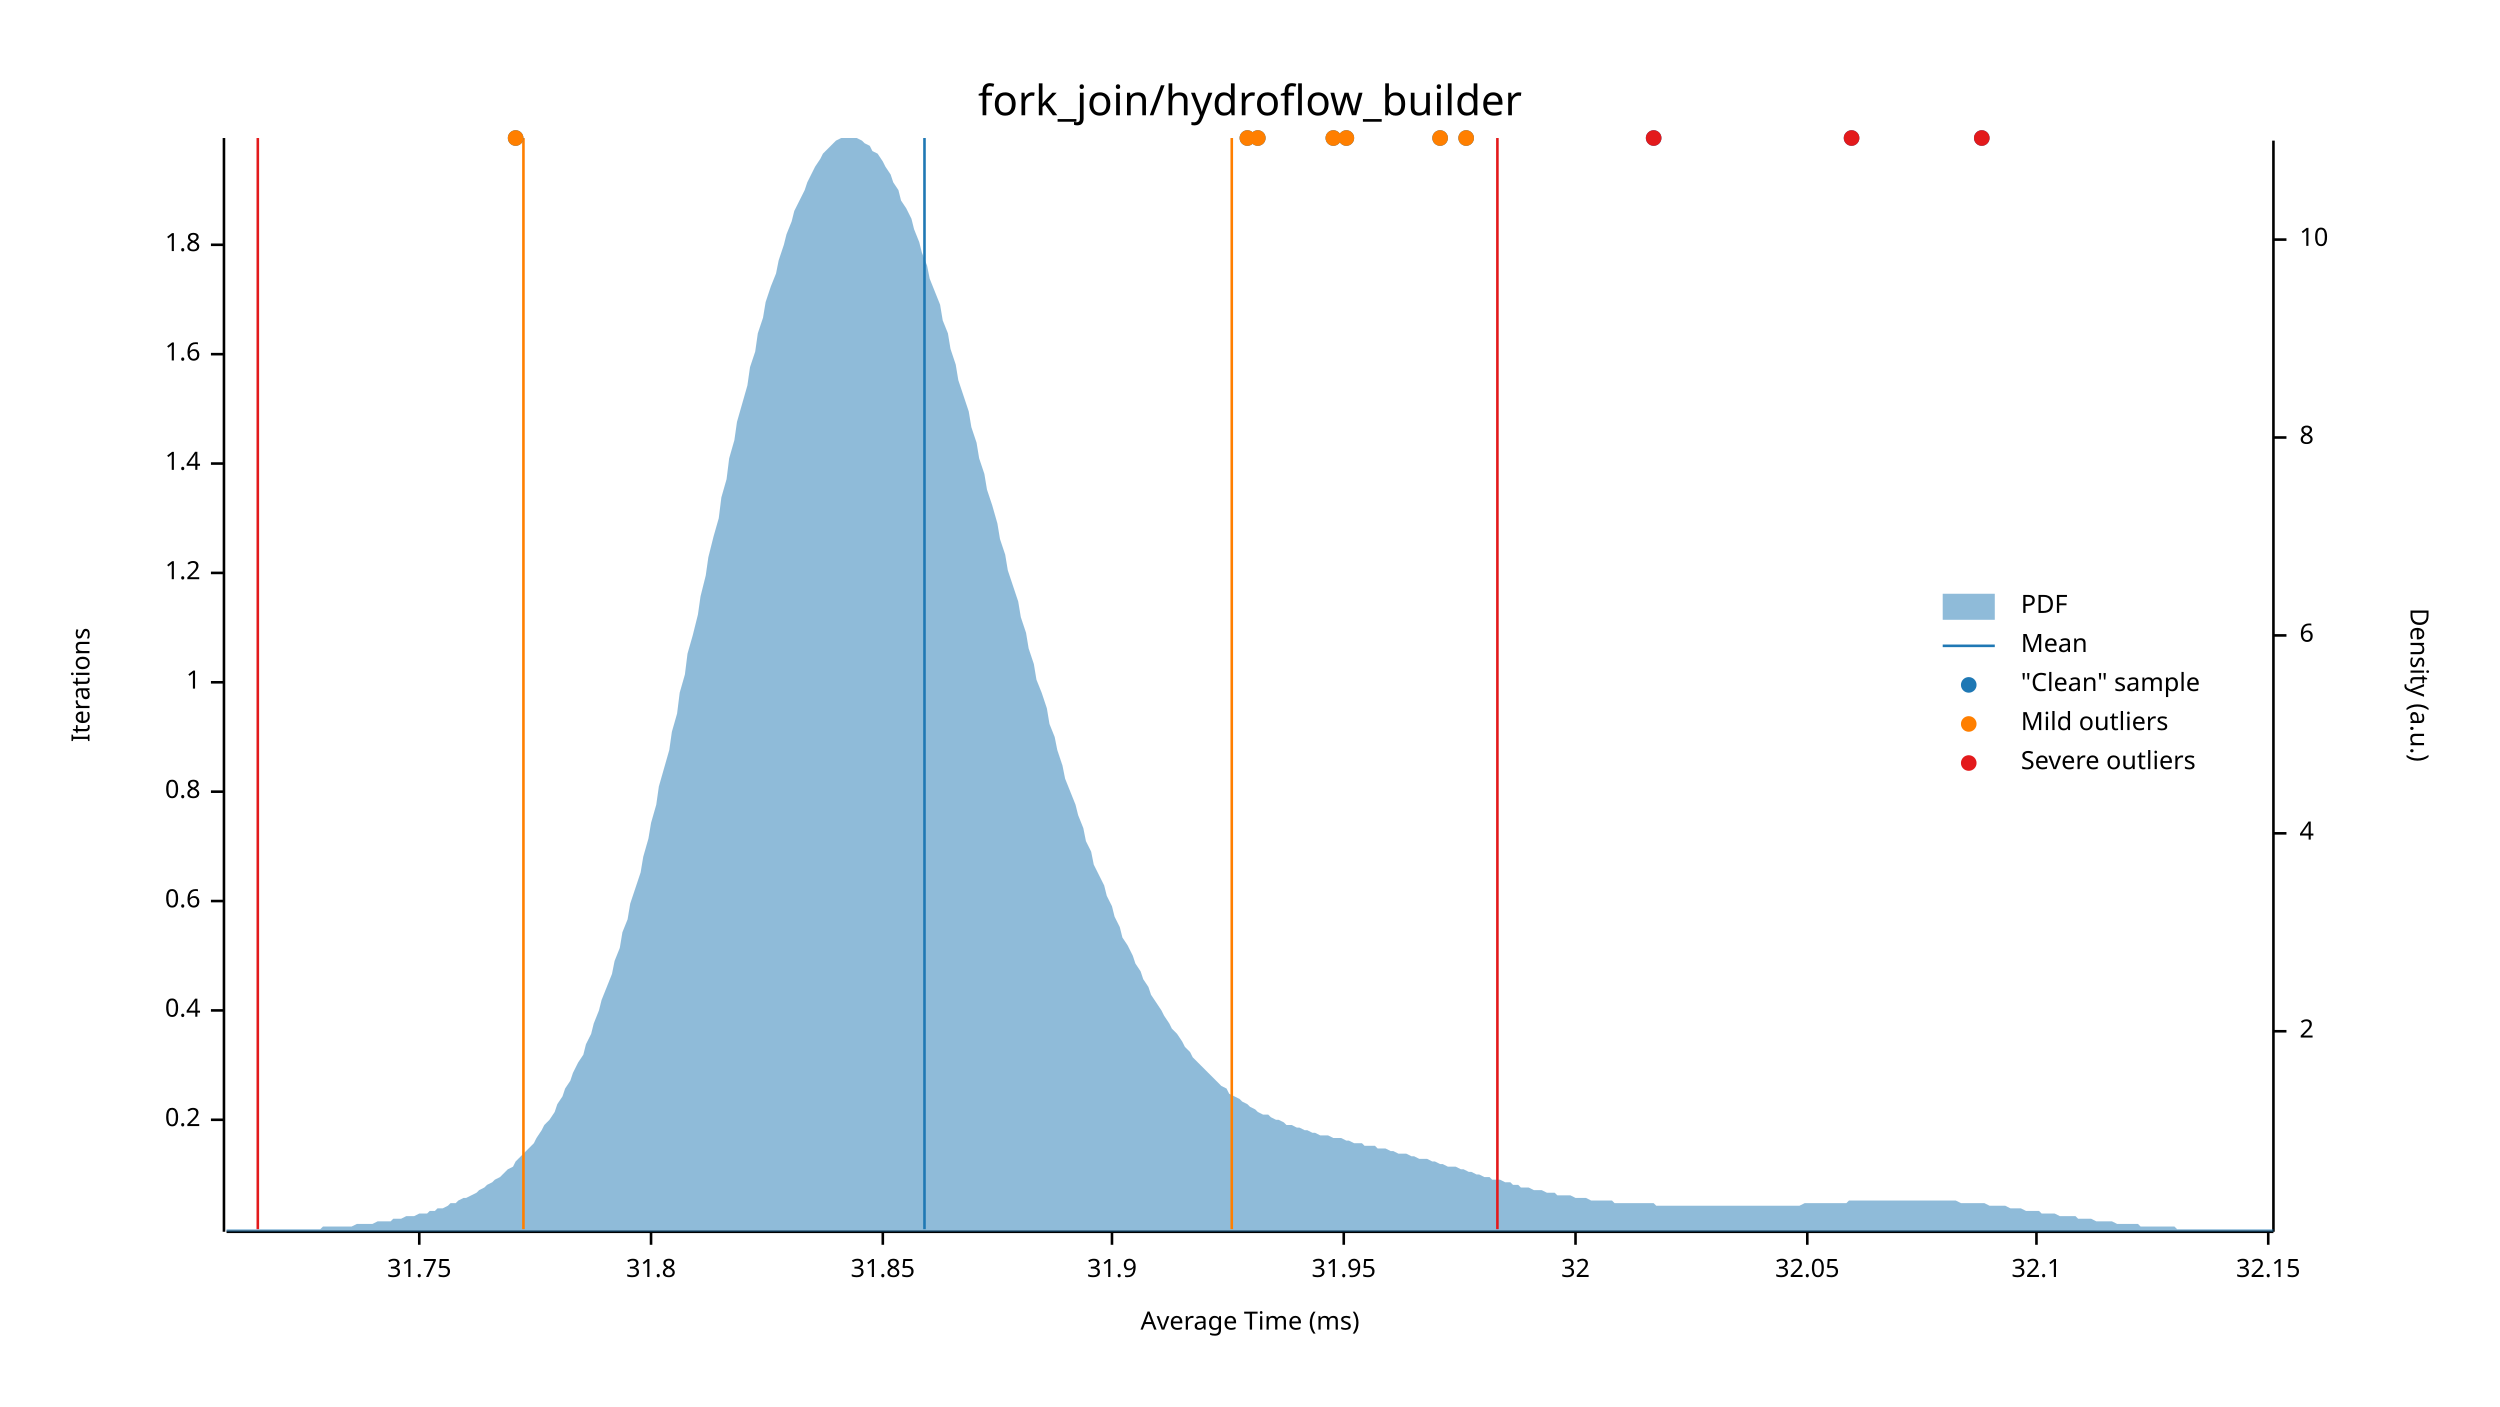
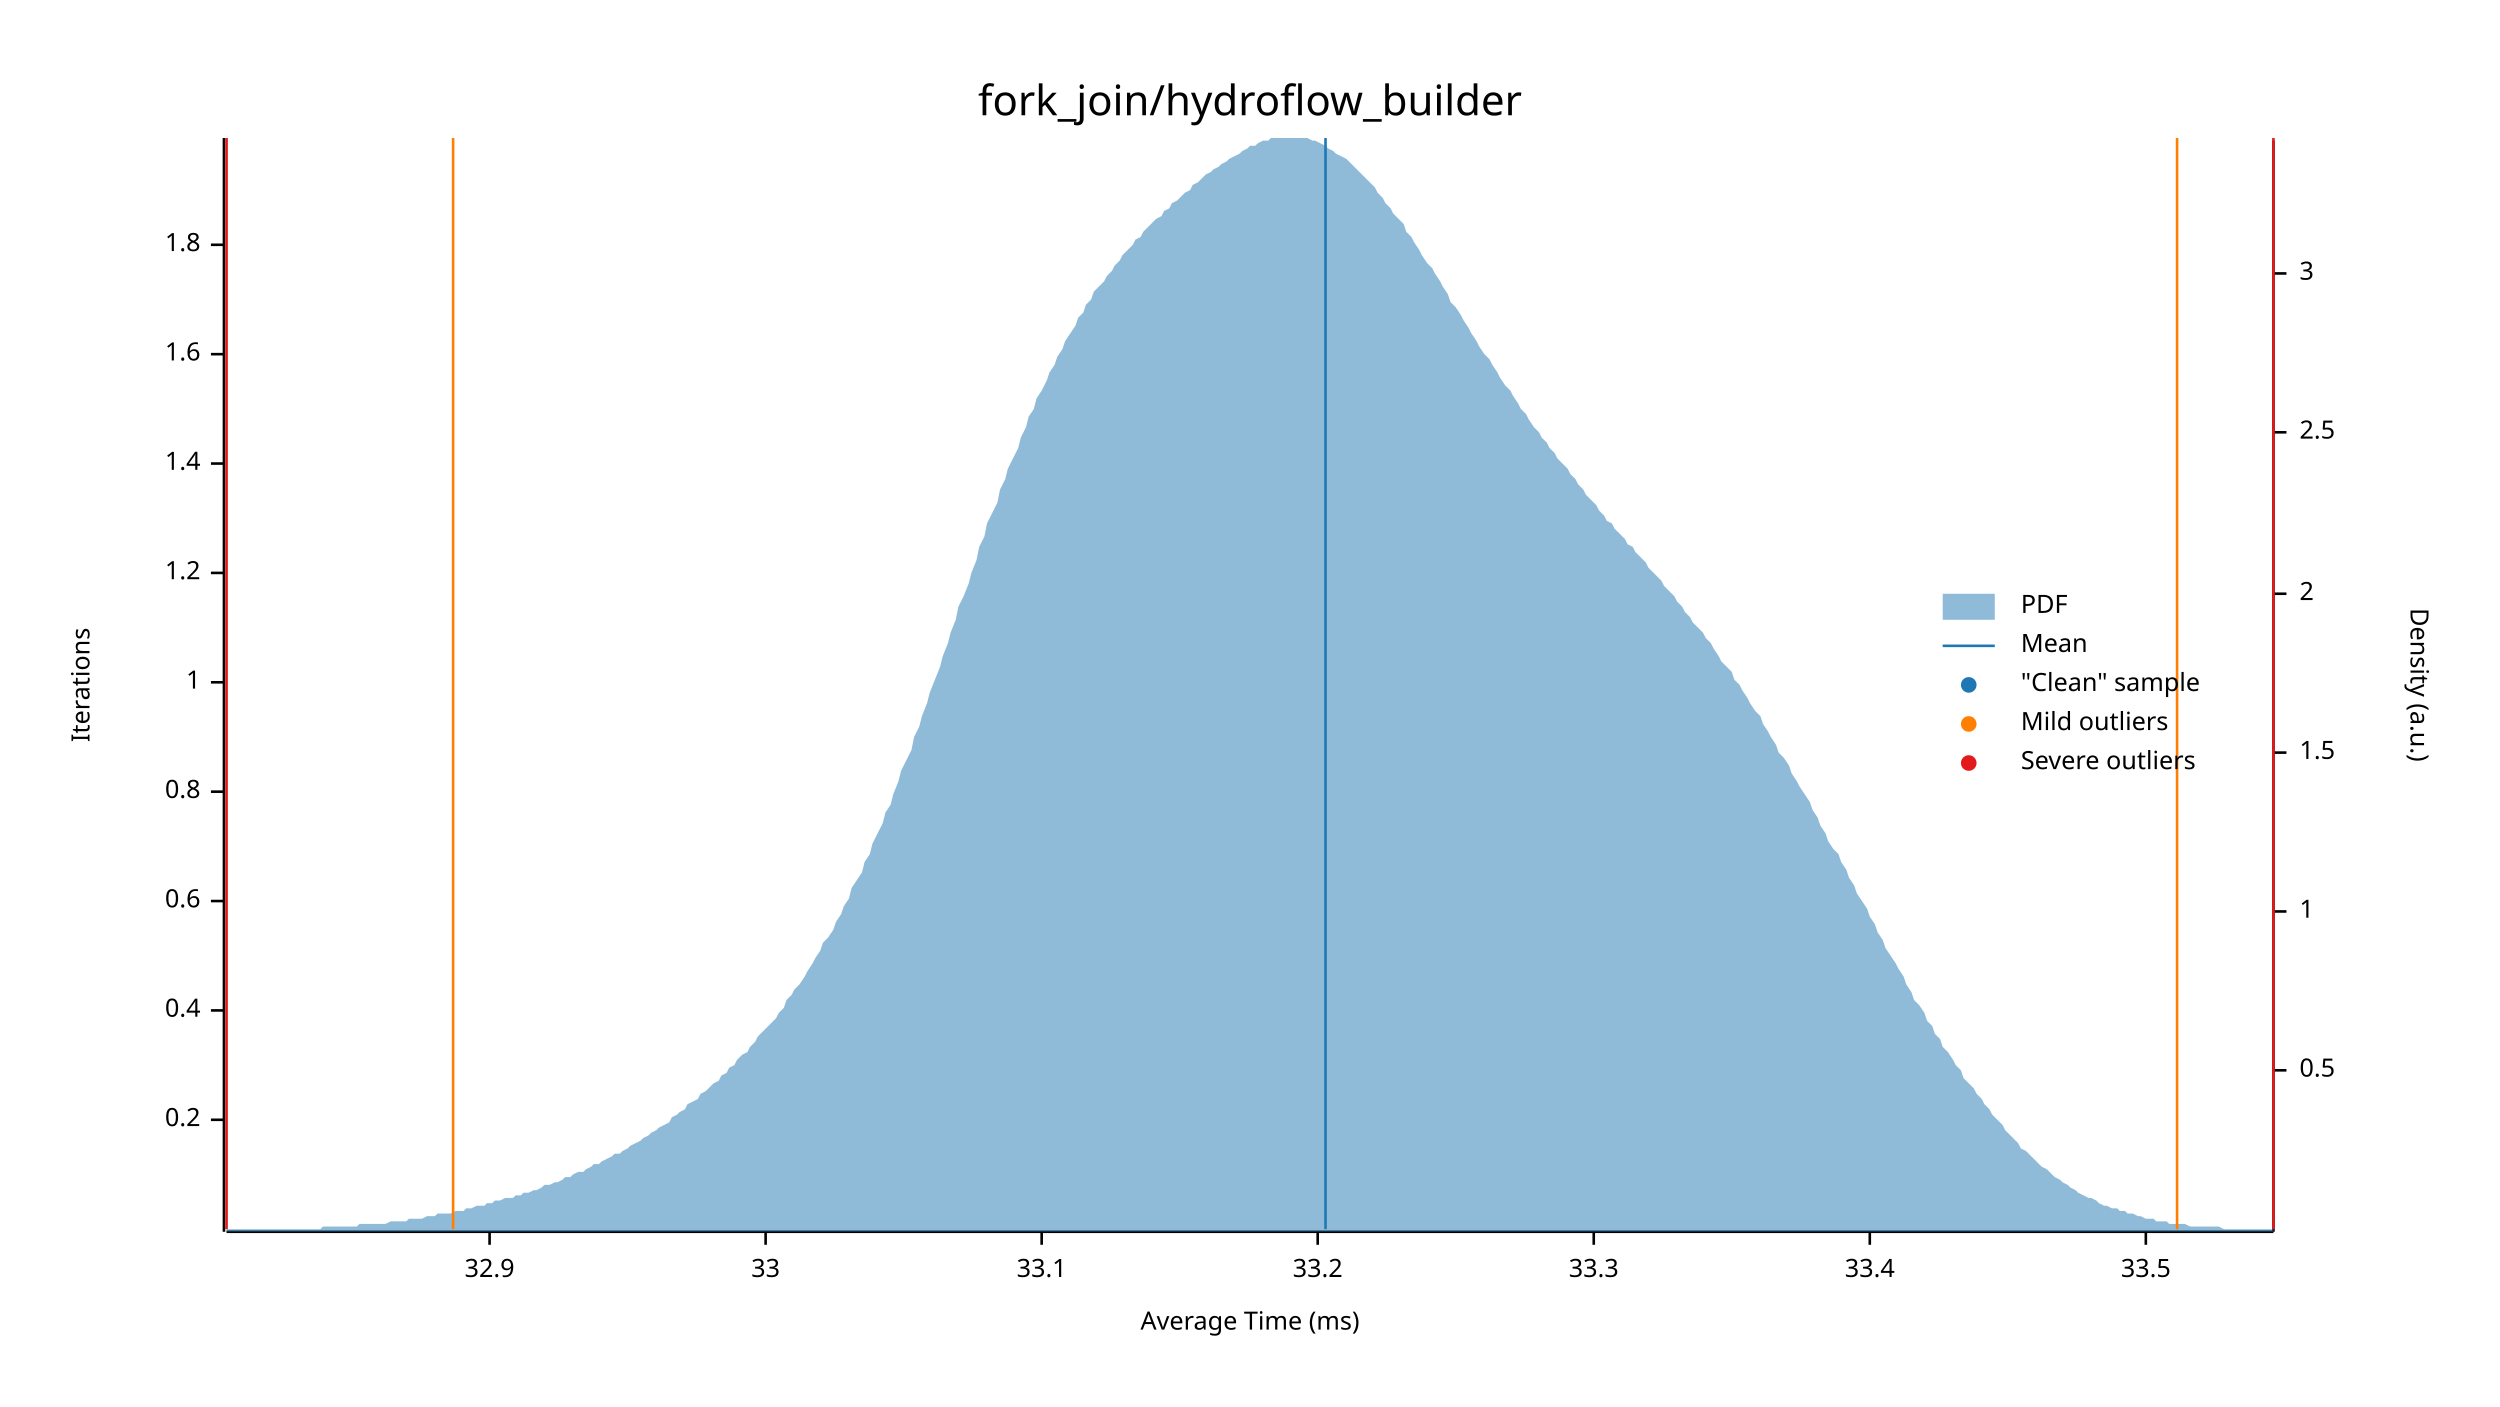
<svg xmlns="http://www.w3.org/2000/svg" width="960" height="540" viewBox="0 0 960 540">
  <text x="480" y="32" dy="0.76em" text-anchor="middle" font-family="sans-serif" font-size="16.129" opacity="1" fill="#000000">
fork_join/hydroflow_builder
</text>
  <text x="27" y="263" dy="0.76em" text-anchor="middle" font-family="sans-serif" font-size="9.677" opacity="1" fill="#000000" transform="rotate(270, 27, 263)">
Iterations
</text>
  <text x="480" y="513" dy="-0.5ex" text-anchor="middle" font-family="sans-serif" font-size="9.677" opacity="1" fill="#000000">
Average Time (ms)
</text>
  <polyline fill="none" opacity="1" stroke="#000000" stroke-width="1" points="86,53 86,473 " />
  <text x="77" y="430" dy="0.5ex" text-anchor="end" font-family="sans-serif" font-size="9.677" opacity="1" fill="#000000">
0.2
</text>
  <polyline fill="none" opacity="1" stroke="#000000" stroke-width="1" points="81,430 86,430 " />
  <text x="77" y="388" dy="0.5ex" text-anchor="end" font-family="sans-serif" font-size="9.677" opacity="1" fill="#000000">
0.4
</text>
  <polyline fill="none" opacity="1" stroke="#000000" stroke-width="1" points="81,388 86,388 " />
  <text x="77" y="346" dy="0.5ex" text-anchor="end" font-family="sans-serif" font-size="9.677" opacity="1" fill="#000000">
0.6
</text>
  <polyline fill="none" opacity="1" stroke="#000000" stroke-width="1" points="81,346 86,346 " />
  <text x="77" y="304" dy="0.5ex" text-anchor="end" font-family="sans-serif" font-size="9.677" opacity="1" fill="#000000">
0.8
</text>
  <polyline fill="none" opacity="1" stroke="#000000" stroke-width="1" points="81,304 86,304 " />
  <text x="77" y="262" dy="0.5ex" text-anchor="end" font-family="sans-serif" font-size="9.677" opacity="1" fill="#000000">
1
</text>
  <polyline fill="none" opacity="1" stroke="#000000" stroke-width="1" points="81,262 86,262 " />
  <text x="77" y="220" dy="0.5ex" text-anchor="end" font-family="sans-serif" font-size="9.677" opacity="1" fill="#000000">
1.2
</text>
  <polyline fill="none" opacity="1" stroke="#000000" stroke-width="1" points="81,220 86,220 " />
  <text x="77" y="178" dy="0.5ex" text-anchor="end" font-family="sans-serif" font-size="9.677" opacity="1" fill="#000000">
1.4
</text>
  <polyline fill="none" opacity="1" stroke="#000000" stroke-width="1" points="81,178 86,178 " />
  <text x="77" y="136" dy="0.5ex" text-anchor="end" font-family="sans-serif" font-size="9.677" opacity="1" fill="#000000">
1.6
</text>
  <polyline fill="none" opacity="1" stroke="#000000" stroke-width="1" points="81,136 86,136 " />
  <text x="77" y="94" dy="0.5ex" text-anchor="end" font-family="sans-serif" font-size="9.677" opacity="1" fill="#000000">
1.8
</text>
  <polyline fill="none" opacity="1" stroke="#000000" stroke-width="1" points="81,94 86,94 " />
  <polyline fill="none" opacity="1" stroke="#000000" stroke-width="1" points="87,473 873,473 " />
-   <text x="161" y="483" dy="0.76em" text-anchor="middle" font-family="sans-serif" font-size="9.677" opacity="1" fill="#000000">
- 31.75
+   <text x="188" y="483" dy="0.76em" text-anchor="middle" font-family="sans-serif" font-size="9.677" opacity="1" fill="#000000">
+ 32.9
</text>
-   <polyline fill="none" opacity="1" stroke="#000000" stroke-width="1" points="161,473 161,478 " />
-   <text x="250" y="483" dy="0.76em" text-anchor="middle" font-family="sans-serif" font-size="9.677" opacity="1" fill="#000000">
- 31.8
+   <polyline fill="none" opacity="1" stroke="#000000" stroke-width="1" points="188,473 188,478 " />
+   <text x="294" y="483" dy="0.76em" text-anchor="middle" font-family="sans-serif" font-size="9.677" opacity="1" fill="#000000">
+ 33
</text>
-   <polyline fill="none" opacity="1" stroke="#000000" stroke-width="1" points="250,473 250,478 " />
-   <text x="339" y="483" dy="0.76em" text-anchor="middle" font-family="sans-serif" font-size="9.677" opacity="1" fill="#000000">
- 31.85
+   <polyline fill="none" opacity="1" stroke="#000000" stroke-width="1" points="294,473 294,478 " />
+   <text x="400" y="483" dy="0.76em" text-anchor="middle" font-family="sans-serif" font-size="9.677" opacity="1" fill="#000000">
+ 33.1
</text>
-   <polyline fill="none" opacity="1" stroke="#000000" stroke-width="1" points="339,473 339,478 " />
-   <text x="427" y="483" dy="0.76em" text-anchor="middle" font-family="sans-serif" font-size="9.677" opacity="1" fill="#000000">
- 31.9
+   <polyline fill="none" opacity="1" stroke="#000000" stroke-width="1" points="400,473 400,478 " />
+   <text x="506" y="483" dy="0.76em" text-anchor="middle" font-family="sans-serif" font-size="9.677" opacity="1" fill="#000000">
+ 33.2
</text>
-   <polyline fill="none" opacity="1" stroke="#000000" stroke-width="1" points="427,473 427,478 " />
-   <text x="516" y="483" dy="0.76em" text-anchor="middle" font-family="sans-serif" font-size="9.677" opacity="1" fill="#000000">
- 31.95
+   <polyline fill="none" opacity="1" stroke="#000000" stroke-width="1" points="506,473 506,478 " />
+   <text x="612" y="483" dy="0.76em" text-anchor="middle" font-family="sans-serif" font-size="9.677" opacity="1" fill="#000000">
+ 33.3
</text>
-   <polyline fill="none" opacity="1" stroke="#000000" stroke-width="1" points="516,473 516,478 " />
-   <text x="605" y="483" dy="0.76em" text-anchor="middle" font-family="sans-serif" font-size="9.677" opacity="1" fill="#000000">
- 32
+   <polyline fill="none" opacity="1" stroke="#000000" stroke-width="1" points="612,473 612,478 " />
+   <text x="718" y="483" dy="0.76em" text-anchor="middle" font-family="sans-serif" font-size="9.677" opacity="1" fill="#000000">
+ 33.4
</text>
-   <polyline fill="none" opacity="1" stroke="#000000" stroke-width="1" points="605,473 605,478 " />
-   <text x="694" y="483" dy="0.76em" text-anchor="middle" font-family="sans-serif" font-size="9.677" opacity="1" fill="#000000">
- 32.05
+   <polyline fill="none" opacity="1" stroke="#000000" stroke-width="1" points="718,473 718,478 " />
+   <text x="824" y="483" dy="0.76em" text-anchor="middle" font-family="sans-serif" font-size="9.677" opacity="1" fill="#000000">
+ 33.5
</text>
-   <polyline fill="none" opacity="1" stroke="#000000" stroke-width="1" points="694,473 694,478 " />
-   <text x="782" y="483" dy="0.76em" text-anchor="middle" font-family="sans-serif" font-size="9.677" opacity="1" fill="#000000">
- 32.1
- </text>
-   <polyline fill="none" opacity="1" stroke="#000000" stroke-width="1" points="782,473 782,478 " />
-   <text x="871" y="483" dy="0.76em" text-anchor="middle" font-family="sans-serif" font-size="9.677" opacity="1" fill="#000000">
- 32.15
- </text>
-   <polyline fill="none" opacity="1" stroke="#000000" stroke-width="1" points="871,473 871,478 " />
+   <polyline fill="none" opacity="1" stroke="#000000" stroke-width="1" points="824,473 824,478 " />
  <text x="933" y="263" dy="0.76em" text-anchor="middle" font-family="sans-serif" font-size="9.677" opacity="1" fill="#000000" transform="rotate(90, 933, 263)">
Density (a.u.)
</text>
  <polyline fill="none" opacity="1" stroke="#000000" stroke-width="1" points="873,54 873,473 " />
-   <text x="883" y="396" dy="0.5ex" text-anchor="start" font-family="sans-serif" font-size="9.677" opacity="1" fill="#000000">
+   <text x="883" y="411" dy="0.5ex" text-anchor="start" font-family="sans-serif" font-size="9.677" opacity="1" fill="#000000">
+ 0.5
+ </text>
+   <polyline fill="none" opacity="1" stroke="#000000" stroke-width="1" points="873,411 878,411 " />
+   <text x="883" y="350" dy="0.5ex" text-anchor="start" font-family="sans-serif" font-size="9.677" opacity="1" fill="#000000">
+ 1
+ </text>
+   <polyline fill="none" opacity="1" stroke="#000000" stroke-width="1" points="873,350 878,350 " />
+   <text x="883" y="289" dy="0.5ex" text-anchor="start" font-family="sans-serif" font-size="9.677" opacity="1" fill="#000000">
+ 1.5
+ </text>
+   <polyline fill="none" opacity="1" stroke="#000000" stroke-width="1" points="873,289 878,289 " />
+   <text x="883" y="228" dy="0.5ex" text-anchor="start" font-family="sans-serif" font-size="9.677" opacity="1" fill="#000000">
2
</text>
-   <polyline fill="none" opacity="1" stroke="#000000" stroke-width="1" points="873,396 878,396 " />
-   <text x="883" y="320" dy="0.5ex" text-anchor="start" font-family="sans-serif" font-size="9.677" opacity="1" fill="#000000">
- 4
+   <polyline fill="none" opacity="1" stroke="#000000" stroke-width="1" points="873,228 878,228 " />
+   <text x="883" y="166" dy="0.5ex" text-anchor="start" font-family="sans-serif" font-size="9.677" opacity="1" fill="#000000">
+ 2.5
</text>
-   <polyline fill="none" opacity="1" stroke="#000000" stroke-width="1" points="873,320 878,320 " />
-   <text x="883" y="244" dy="0.5ex" text-anchor="start" font-family="sans-serif" font-size="9.677" opacity="1" fill="#000000">
- 6
+   <polyline fill="none" opacity="1" stroke="#000000" stroke-width="1" points="873,166 878,166 " />
+   <text x="883" y="105" dy="0.5ex" text-anchor="start" font-family="sans-serif" font-size="9.677" opacity="1" fill="#000000">
+ 3
</text>
-   <polyline fill="none" opacity="1" stroke="#000000" stroke-width="1" points="873,244 878,244 " />
-   <text x="883" y="168" dy="0.5ex" text-anchor="start" font-family="sans-serif" font-size="9.677" opacity="1" fill="#000000">
- 8
- </text>
-   <polyline fill="none" opacity="1" stroke="#000000" stroke-width="1" points="873,168 878,168 " />
-   <text x="883" y="92" dy="0.5ex" text-anchor="start" font-family="sans-serif" font-size="9.677" opacity="1" fill="#000000">
- 10
- </text>
-   <polyline fill="none" opacity="1" stroke="#000000" stroke-width="1" points="873,92 878,92 " />
-   <polygon opacity="0.5" fill="#1F78B4" points="87,472 88,472 90,472 91,472 93,472 94,472 96,472 98,472 99,472 101,472 102,472 104,472 105,472 107,472 109,472 110,472 112,472 113,472 115,472 116,472 118,472 120,472 121,472 123,472 124,471 126,471 127,471 129,471 131,471 132,471 134,471 135,471 137,470 138,470 140,470 142,470 143,470 145,469 146,469 148,469 150,469 151,468 153,468 154,468 156,467 157,467 159,467 161,466 162,466 164,466 165,465 167,465 168,464 170,464 172,463 173,462 175,462 176,461 178,460 179,460 181,459 183,458 184,457 186,456 187,455 189,454 190,453 192,452 194,450 195,449 197,448 198,446 200,444 201,443 203,441 205,439 206,437 208,434 209,432 211,430 213,427 214,424 216,421 217,418 219,415 220,412 222,408 224,405 225,401 227,397 228,393 230,388 231,384 233,379 235,374 236,369 238,364 239,358 241,353 242,347 244,341 246,335 247,329 249,322 250,316 252,309 253,302 255,295 257,288 258,281 260,274 261,266 263,259 264,251 266,244 268,236 269,229 271,221 272,214 274,206 276,199 277,191 279,184 280,176 282,169 283,162 285,155 287,148 288,141 290,135 291,128 293,122 294,116 296,110 298,105 299,100 301,94 302,90 304,85 305,81 307,77 309,73 310,70 312,66 313,64 315,61 316,59 318,57 320,55 321,54 323,53 324,53 326,53 327,53 329,53 331,54 332,55 334,56 335,58 337,59 339,62 340,64 342,67 343,70 345,73 346,77 348,80 350,84 351,88 353,93 354,97 356,102 357,107 359,112 361,117 362,123 364,128 365,134 367,140 368,146 370,152 372,158 373,164 375,170 376,176 378,182 379,188 381,194 383,201 384,207 386,213 387,219 389,225 391,231 392,237 394,243 395,249 397,255 398,261 400,266 402,272 403,278 405,283 406,288 408,294 409,299 411,304 413,309 414,313 416,318 417,323 419,327 420,332 422,336 424,340 425,344 427,348 428,352 430,356 431,360 433,363 435,367 436,370 438,373 439,376 441,379 442,382 444,385 446,388 447,390 449,393 450,395 452,397 454,400 455,402 457,404 458,406 460,408 461,409 463,411 465,413 466,414 468,416 469,417 471,418 472,420 474,421 476,422 477,423 479,424 480,425 482,426 483,427 485,428 487,428 488,429 490,430 491,430 493,431 494,432 496,432 498,433 499,433 501,434 502,434 504,435 505,435 507,436 509,436 510,436 512,437 513,437 515,437 517,438 518,438 520,439 521,439 523,439 524,440 526,440 528,440 529,441 531,441 532,441 534,442 535,442 537,443 539,443 540,443 542,444 543,444 545,445 546,445 548,445 550,446 551,446 553,447 554,447 556,448 557,448 559,448 561,449 562,449 564,450 565,450 567,451 568,451 570,452 572,452 573,453 575,453 576,453 578,454 580,454 581,455 583,455 584,456 586,456 587,456 589,457 591,457 592,457 594,458 595,458 597,458 598,459 600,459 602,459 603,459 605,460 606,460 608,460 609,460 611,461 613,461 614,461 616,461 617,461 619,461 620,462 622,462 624,462 625,462 627,462 628,462 630,462 632,462 633,462 635,462 636,463 638,463 639,463 641,463 643,463 644,463 646,463 647,463 649,463 650,463 652,463 654,463 655,463 657,463 658,463 660,463 661,463 663,463 665,463 666,463 668,463 669,463 671,463 672,463 674,463 676,463 677,463 679,463 680,463 682,463 683,463 685,463 687,463 688,463 690,463 691,463 693,462 695,462 696,462 698,462 699,462 701,462 702,462 704,462 706,462 707,462 709,462 710,461 712,461 713,461 715,461 717,461 718,461 720,461 721,461 723,461 724,461 726,461 728,461 729,461 731,461 732,461 734,461 735,461 737,461 739,461 740,461 742,461 743,461 745,461 746,461 748,461 750,461 751,461 753,462 754,462 756,462 758,462 759,462 761,462 762,462 764,463 765,463 767,463 769,463 770,463 772,464 773,464 775,464 776,464 778,465 780,465 781,465 783,465 784,466 786,466 787,466 789,466 791,467 792,467 794,467 795,467 797,467 798,468 800,468 802,468 803,468 805,469 806,469 808,469 809,469 811,469 813,470 814,470 816,470 817,470 819,470 821,470 822,471 824,471 825,471 827,471 828,471 830,471 832,471 833,471 835,471 836,472 838,472 839,472 841,472 843,472 844,472 846,472 847,472 849,472 850,472 852,472 854,472 855,472 857,472 858,472 860,472 861,472 863,472 865,472 866,472 868,472 869,472 871,472 873,472 873,473 87,473 " />
-   <polyline fill="none" opacity="1" stroke="#1F78B4" stroke-width="1" points="355,472 355,53 " />
-   <polyline fill="none" opacity="1" stroke="#FF7F00" stroke-width="1" points="201,472 201,53 " />
-   <polyline fill="none" opacity="1" stroke="#FF7F00" stroke-width="1" points="473,472 473,53 " />
-   <polyline fill="none" opacity="1" stroke="#E31A1C" stroke-width="1" points="99,472 99,53 " />
-   <polyline fill="none" opacity="1" stroke="#E31A1C" stroke-width="1" points="575,472 575,53 " />
-   <circle cx="563" cy="53" r="3" opacity="1" fill="#1F78B4" stroke="none" stroke-width="1" />
-   <circle cx="761" cy="53" r="3" opacity="1" fill="#1F78B4" stroke="none" stroke-width="1" />
-   <circle cx="517" cy="53" r="3" opacity="1" fill="#1F78B4" stroke="none" stroke-width="1" />
-   <circle cx="512" cy="53" r="3" opacity="1" fill="#1F78B4" stroke="none" stroke-width="1" />
-   <circle cx="553" cy="53" r="3" opacity="1" fill="#1F78B4" stroke="none" stroke-width="1" />
-   <circle cx="483" cy="53" r="3" opacity="1" fill="#1F78B4" stroke="none" stroke-width="1" />
-   <circle cx="198" cy="53" r="3" opacity="1" fill="#1F78B4" stroke="none" stroke-width="1" />
-   <circle cx="711" cy="53" r="3" opacity="1" fill="#1F78B4" stroke="none" stroke-width="1" />
-   <circle cx="479" cy="53" r="3" opacity="1" fill="#1F78B4" stroke="none" stroke-width="1" />
-   <circle cx="635" cy="53" r="3" opacity="1" fill="#1F78B4" stroke="none" stroke-width="1" />
-   <circle cx="563" cy="53" r="3" opacity="1" fill="#FF7F00" stroke="none" stroke-width="1" />
-   <circle cx="517" cy="53" r="3" opacity="1" fill="#FF7F00" stroke="none" stroke-width="1" />
-   <circle cx="512" cy="53" r="3" opacity="1" fill="#FF7F00" stroke="none" stroke-width="1" />
-   <circle cx="553" cy="53" r="3" opacity="1" fill="#FF7F00" stroke="none" stroke-width="1" />
-   <circle cx="483" cy="53" r="3" opacity="1" fill="#FF7F00" stroke="none" stroke-width="1" />
-   <circle cx="198" cy="53" r="3" opacity="1" fill="#FF7F00" stroke="none" stroke-width="1" />
-   <circle cx="479" cy="53" r="3" opacity="1" fill="#FF7F00" stroke="none" stroke-width="1" />
-   <circle cx="761" cy="53" r="3" opacity="1" fill="#E31A1C" stroke="none" stroke-width="1" />
-   <circle cx="711" cy="53" r="3" opacity="1" fill="#E31A1C" stroke="none" stroke-width="1" />
-   <circle cx="635" cy="53" r="3" opacity="1" fill="#E31A1C" stroke="none" stroke-width="1" />
+   <polyline fill="none" opacity="1" stroke="#000000" stroke-width="1" points="873,105 878,105 " />
+   <polygon opacity="0.5" fill="#1F78B4" points="87,472 88,472 90,472 91,472 93,472 94,472 96,472 98,472 99,472 101,472 102,472 104,472 105,472 107,472 109,472 110,472 112,472 113,472 115,472 116,472 118,472 120,472 121,472 123,472 124,471 126,471 127,471 129,471 131,471 132,471 134,471 135,471 137,471 138,470 140,470 142,470 143,470 145,470 146,470 148,470 150,469 151,469 153,469 154,469 156,469 157,468 159,468 161,468 162,468 164,467 165,467 167,467 168,466 170,466 172,466 173,466 175,465 176,465 178,465 179,464 181,464 183,463 184,463 186,463 187,462 189,462 190,461 192,461 194,460 195,460 197,460 198,459 200,459 201,458 203,458 205,457 206,457 208,456 209,455 211,455 213,454 214,454 216,453 217,452 219,452 220,451 222,450 224,450 225,449 227,448 228,447 230,447 231,446 233,445 235,444 236,443 238,443 239,442 241,441 242,440 244,439 246,438 247,437 249,436 250,435 252,434 253,433 255,432 257,431 258,429 260,428 261,427 263,426 264,424 266,423 268,422 269,420 271,419 272,418 274,416 276,415 277,413 279,412 280,410 282,409 283,407 285,405 287,404 288,402 290,400 291,398 293,396 294,395 296,393 298,391 299,389 301,387 302,384 304,382 305,380 307,378 309,375 310,373 312,370 313,368 315,365 316,362 318,360 320,357 321,354 323,351 324,348 326,345 327,341 329,338 331,335 332,331 334,328 335,324 337,320 339,316 340,312 342,309 343,305 345,300 346,296 348,292 350,288 351,283 353,279 354,275 356,270 357,266 359,261 361,256 362,252 364,247 365,243 367,238 368,233 370,229 372,224 373,220 375,215 376,210 378,206 379,201 381,197 383,193 384,188 386,184 387,180 389,176 391,172 392,168 394,164 395,160 397,157 398,153 400,150 402,146 403,143 405,140 406,137 408,134 409,131 411,128 413,125 414,122 416,120 417,117 419,115 420,112 422,110 424,108 425,106 427,104 428,102 430,100 431,98 433,96 435,94 436,92 438,91 439,89 441,87 442,86 444,84 446,83 447,81 449,80 450,78 452,77 454,75 455,74 457,73 458,71 460,70 461,69 463,67 465,66 466,65 468,64 469,63 471,62 472,61 474,60 476,59 477,58 479,57 480,56 482,56 483,55 485,54 487,54 488,53 490,53 491,53 493,53 494,53 496,53 498,53 499,53 501,53 502,53 504,54 505,54 507,55 509,56 510,57 512,58 513,59 515,60 517,61 518,62 520,64 521,65 523,67 524,68 526,70 528,72 529,74 531,76 532,78 534,80 535,82 537,84 539,86 540,89 542,91 543,93 545,96 546,98 548,101 550,103 551,105 553,108 554,110 556,113 557,116 559,118 561,121 562,123 564,126 565,128 567,131 568,133 570,136 572,138 573,140 575,143 576,145 578,148 580,150 581,152 583,155 584,157 586,159 587,161 589,164 591,166 592,168 594,170 595,172 597,174 598,176 600,178 602,180 603,182 605,184 606,186 608,188 609,190 611,192 613,194 614,196 616,198 617,200 619,201 620,203 622,205 624,207 625,209 627,210 628,212 630,214 632,216 633,218 635,220 636,221 638,223 639,225 641,227 643,229 644,231 646,233 647,235 649,237 650,239 652,241 654,243 655,245 657,247 658,249 660,252 661,254 663,256 665,258 666,261 668,263 669,265 671,268 672,270 674,273 676,275 677,278 679,281 680,283 682,286 683,289 685,291 687,294 688,297 690,300 691,302 693,305 695,308 696,311 698,314 699,317 701,320 702,323 704,326 706,328 707,331 709,334 710,337 712,340 713,343 715,346 717,349 718,352 720,355 721,358 723,361 724,364 726,367 728,370 729,372 731,375 732,378 734,381 735,384 737,386 739,389 740,392 742,394 743,397 745,399 746,402 748,404 750,407 751,409 753,411 754,414 756,416 758,418 759,420 761,422 762,424 764,426 765,428 767,430 769,432 770,434 772,436 773,437 775,439 776,441 778,442 780,444 781,445 783,447 784,448 786,449 787,450 789,452 791,453 792,454 794,455 795,456 797,457 798,458 800,459 802,460 803,460 805,461 806,462 808,463 809,463 811,464 813,464 814,465 816,465 817,466 819,466 821,467 822,467 824,468 825,468 827,468 828,469 830,469 832,469 833,470 835,470 836,470 838,470 839,470 841,471 843,471 844,471 846,471 847,471 849,471 850,471 852,471 854,472 855,472 857,472 858,472 860,472 861,472 863,472 865,472 866,472 868,472 869,472 871,472 873,472 873,473 87,473 " />
+   <polyline fill="none" opacity="1" stroke="#1F78B4" stroke-width="1" points="509,472 509,53 " />
+   <polyline fill="none" opacity="1" stroke="#FF7F00" stroke-width="1" points="174,472 174,53 " />
+   <polyline fill="none" opacity="1" stroke="#FF7F00" stroke-width="1" points="836,472 836,53 " />
+   <polyline fill="none" opacity="1" stroke="#E31A1C" stroke-width="1" points="87,472 87,53 " />
+   <polyline fill="none" opacity="1" stroke="#E31A1C" stroke-width="1" points="873,472 873,53 " />
  <text x="776" y="228" dy="0.76em" text-anchor="start" font-family="sans-serif" font-size="9.677" opacity="1" fill="#000000">
PDF
</text>
  <text x="776" y="243" dy="0.76em" text-anchor="start" font-family="sans-serif" font-size="9.677" opacity="1" fill="#000000">
Mean
</text>
  <text x="776" y="258" dy="0.76em" text-anchor="start" font-family="sans-serif" font-size="9.677" opacity="1" fill="#000000">
"Clean" sample
</text>
  <text x="776" y="273" dy="0.76em" text-anchor="start" font-family="sans-serif" font-size="9.677" opacity="1" fill="#000000">
Mild outliers
</text>
  <text x="776" y="288" dy="0.76em" text-anchor="start" font-family="sans-serif" font-size="9.677" opacity="1" fill="#000000">
Severe outliers
</text>
  <rect x="746" y="228" width="20" height="10" opacity="0.5" fill="#1F78B4" stroke="none" />
  <polyline fill="none" opacity="1" stroke="#1F78B4" stroke-width="1" points="746,248 766,248 " />
  <circle cx="756" cy="263" r="3" opacity="1" fill="#1F78B4" stroke="none" stroke-width="1" />
  <circle cx="756" cy="278" r="3" opacity="1" fill="#FF7F00" stroke="none" stroke-width="1" />
  <circle cx="756" cy="293" r="3" opacity="1" fill="#E31A1C" stroke="none" stroke-width="1" />
</svg>
